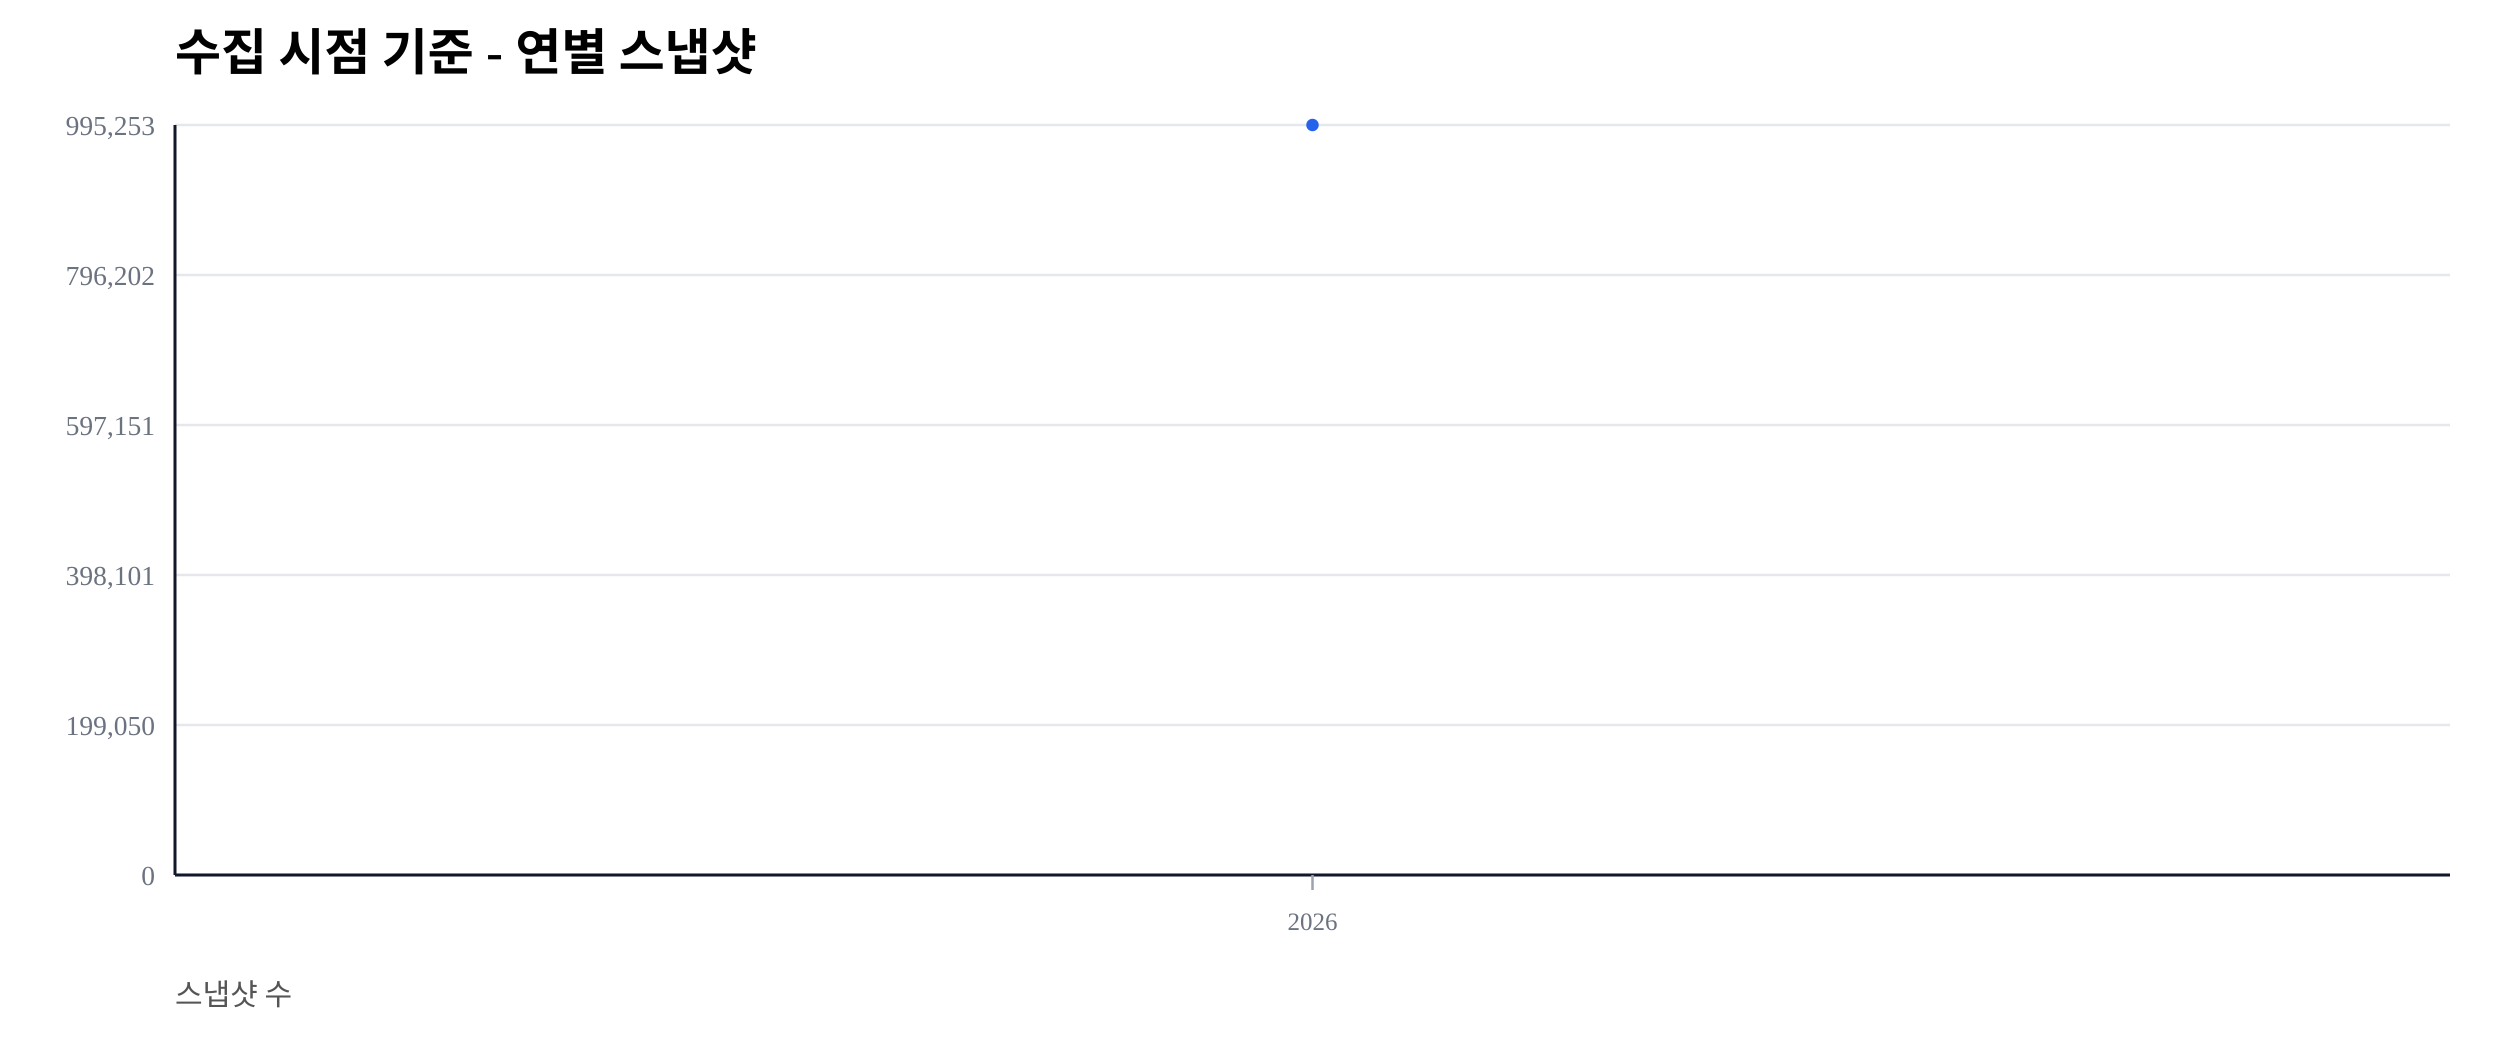
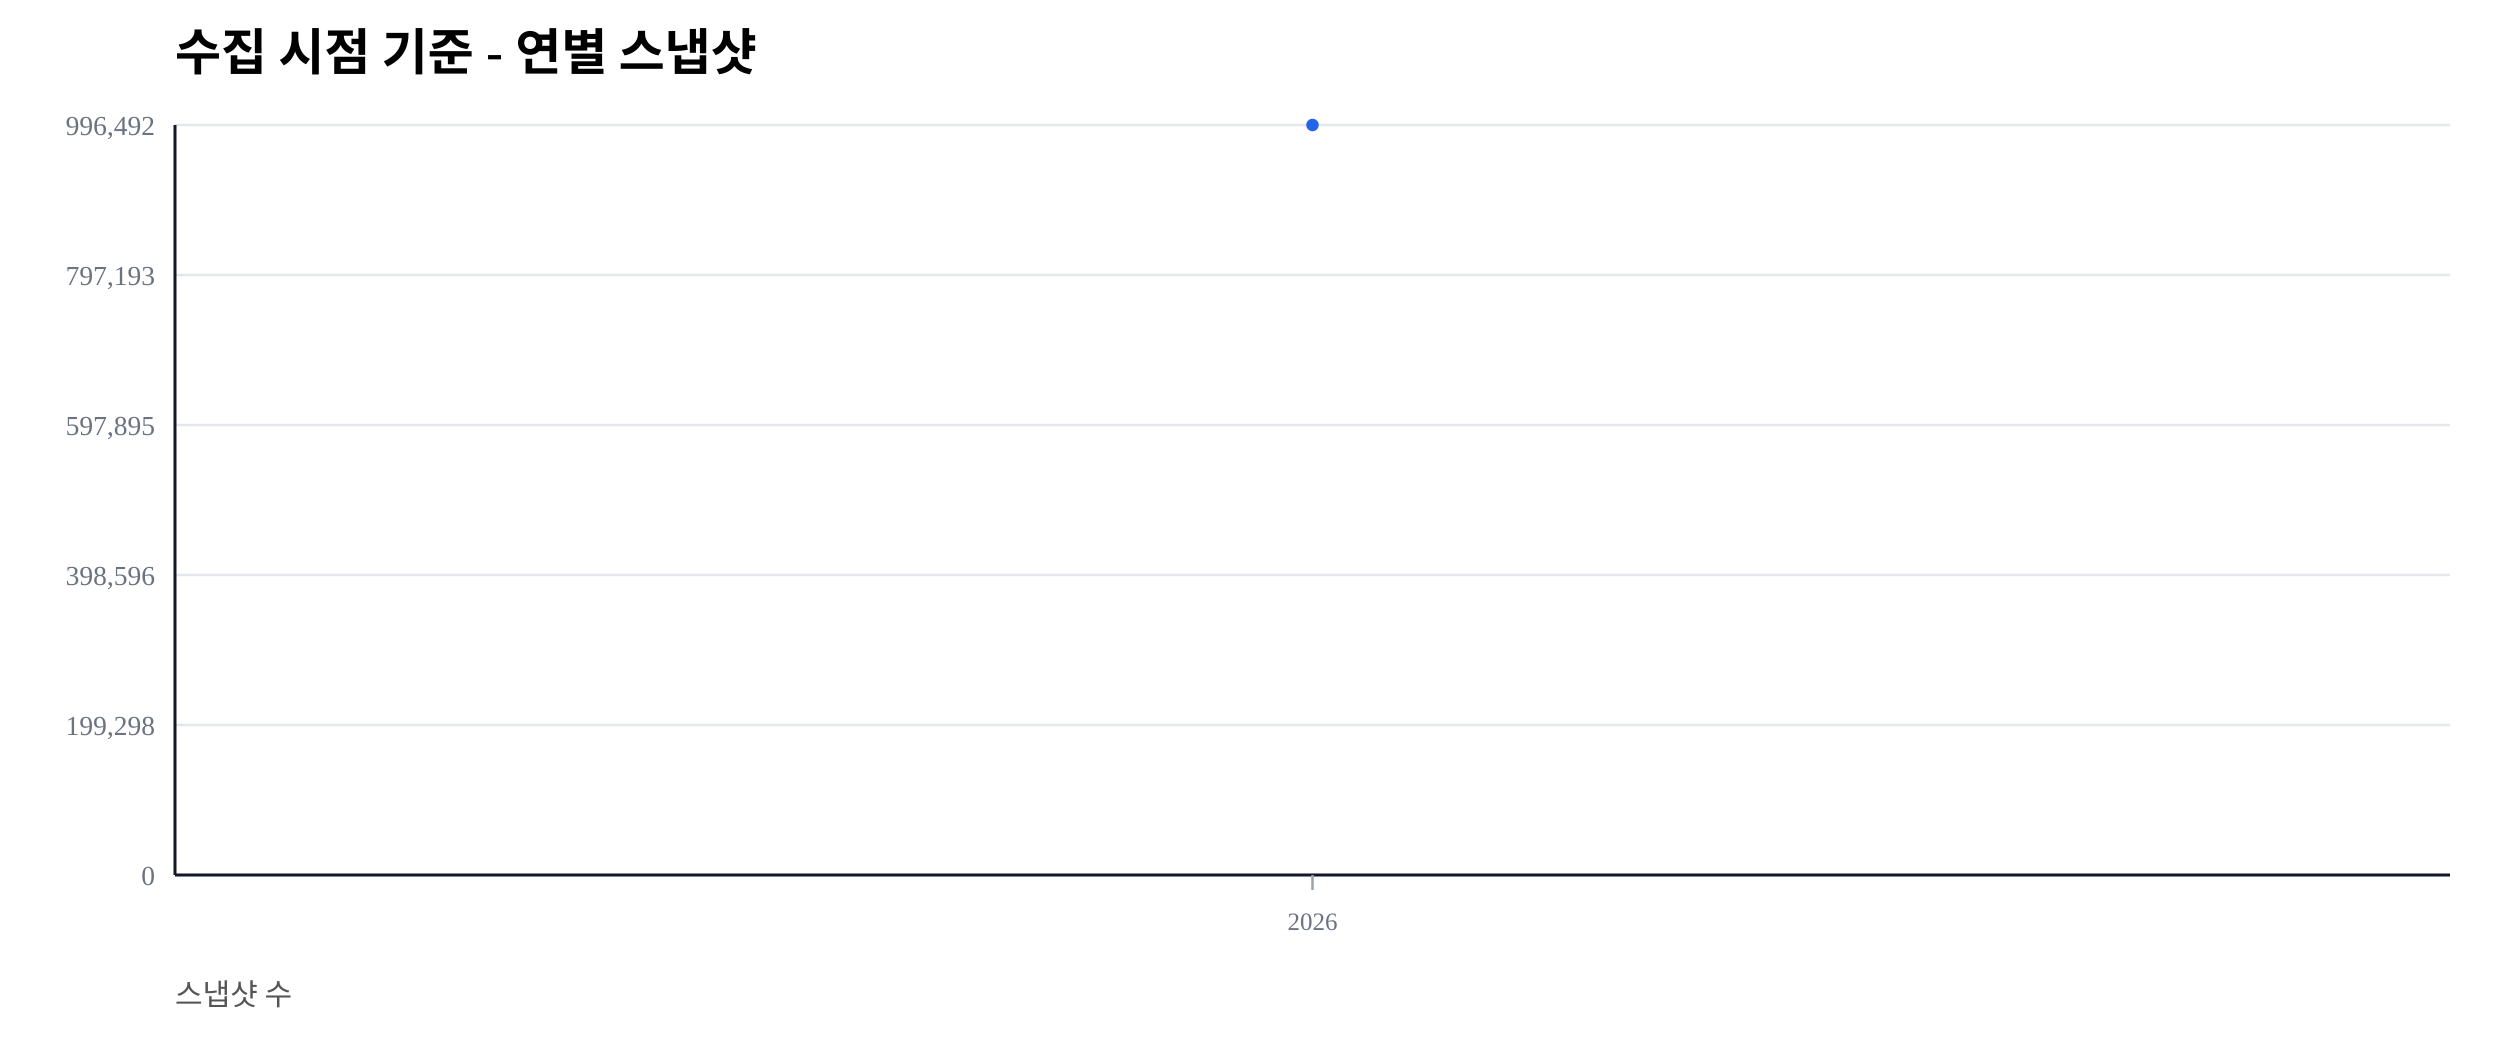
<svg xmlns="http://www.w3.org/2000/svg" width="1000" height="420" viewBox="0 0 1000 420">
  <rect width="100%" height="100%" fill="#ffffff" />
  <text x="70" y="28" font-size="20" font-weight="600">수집 시점 기준 - 연별 스냅샷</text>
  <text x="70" y="402" font-size="12" fill="#555">스냅샷 수</text>
  <line x1="70" y1="350.00" x2="980" y2="350.00" stroke="#e5e7eb" stroke-width="1" />
  <text x="62" y="354.00" font-size="11" fill="#6b7280" text-anchor="end">0</text>
  <line x1="70" y1="290.00" x2="980" y2="290.00" stroke="#e5e7eb" stroke-width="1" />
-   <text x="62" y="294.00" font-size="11" fill="#6b7280" text-anchor="end">199,050</text>
+   <text x="62" y="294.00" font-size="11" fill="#6b7280" text-anchor="end">199,298</text>
  <line x1="70" y1="230.00" x2="980" y2="230.00" stroke="#e5e7eb" stroke-width="1" />
-   <text x="62" y="234.00" font-size="11" fill="#6b7280" text-anchor="end">398,101</text>
+   <text x="62" y="234.00" font-size="11" fill="#6b7280" text-anchor="end">398,596</text>
  <line x1="70" y1="170.00" x2="980" y2="170.00" stroke="#e5e7eb" stroke-width="1" />
-   <text x="62" y="174.00" font-size="11" fill="#6b7280" text-anchor="end">597,151</text>
+   <text x="62" y="174.00" font-size="11" fill="#6b7280" text-anchor="end">597,895</text>
  <line x1="70" y1="110.00" x2="980" y2="110.00" stroke="#e5e7eb" stroke-width="1" />
-   <text x="62" y="114.00" font-size="11" fill="#6b7280" text-anchor="end">796,202</text>
+   <text x="62" y="114.00" font-size="11" fill="#6b7280" text-anchor="end">797,193</text>
  <line x1="70" y1="50.00" x2="980" y2="50.00" stroke="#e5e7eb" stroke-width="1" />
-   <text x="62" y="54.00" font-size="11" fill="#6b7280" text-anchor="end">995,253</text>
+   <text x="62" y="54.00" font-size="11" fill="#6b7280" text-anchor="end">996,492</text>
  <line x1="70" y1="350" x2="980" y2="350" stroke="#111827" stroke-width="1.2" />
  <line x1="70" y1="50" x2="70" y2="350" stroke="#111827" stroke-width="1.2" />
  <line x1="525.00" y1="350" x2="525.00" y2="356" stroke="#9ca3af" stroke-width="1" />
  <text x="525.00" y="372" font-size="10" fill="#6b7280" text-anchor="middle">2026</text>
  <polyline fill="none" stroke="#2563eb" stroke-width="2.5" points="525.00,50.00" />
  <circle cx="525.00" cy="50.00" r="2.5" fill="#2563eb" />
</svg>
